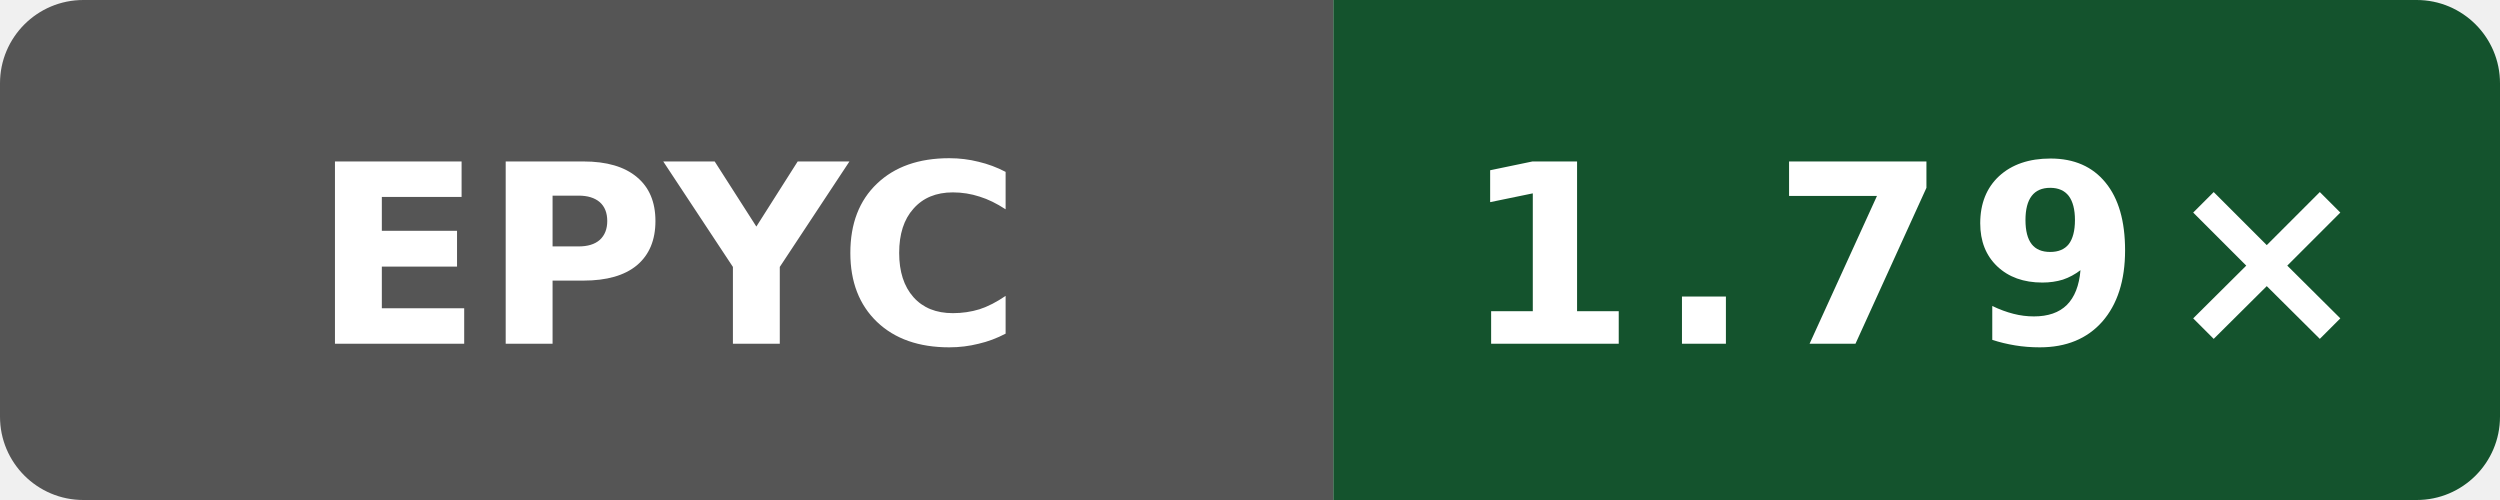
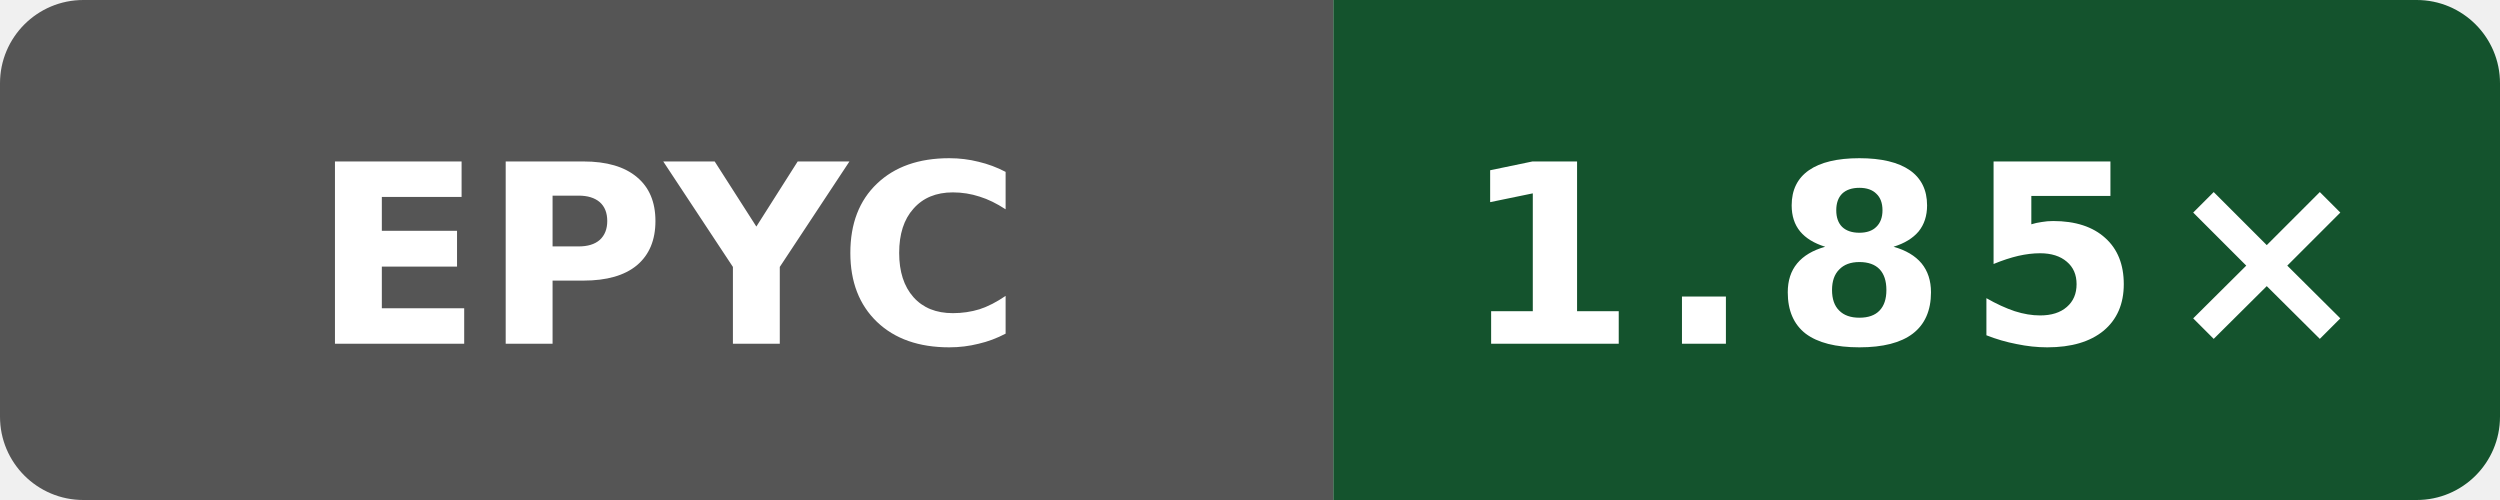
- <svg xmlns="http://www.w3.org/2000/svg" data-original-label="simdjson scalar-compile-clang; AMD EPYC 9V45 96-Core Processor; revision c9b05c4c0f7bb1294c717551c61145940b21125e" data-original-message="1.79×" width="120" height="24" viewBox="0 0 120 24" role="img" aria-label="simdjson scalar-compile-clang; AMD EPYC 9V45 96-Core Processor; revision c9b05c4c0f7bb1294c717551c61145940b21125e; measured c9b05c4c0f7bb1294c717551c61145940b21125e; 5 commits behind main: 1.79×">
+ <svg xmlns="http://www.w3.org/2000/svg" data-original-label="simdjson scalar-compile-clang; AMD EPYC 9V74 80-Core Processor; revision 2a915cfbfed25b5f95be7b7e5c345dfe87f11666" data-original-message="1.85×" width="120" height="24" viewBox="0 0 120 24" role="img" aria-label="simdjson scalar-compile-clang; AMD EPYC 9V74 80-Core Processor; revision 2a915cfbfed25b5f95be7b7e5c345dfe87f11666; measured 2a915cfbfed25b5f95be7b7e5c345dfe87f11666; 0 commits behind main: 1.85×">
  <defs>
    <clipPath id="badge">
      <rect width="120" height="24" rx="4" />
    </clipPath>
  </defs>
  <g clip-path="url(#badge)">
    <rect width="64" height="24" fill="#555" />
    <rect x="64" width="56" height="24" fill="#14532d" />
  </g>
  <text x="32" y="16.5" fill="#fff" text-anchor="middle" font-family="Verdana,Geneva,DejaVu Sans,sans-serif" font-size="12" font-weight="700" textLength="31" lengthAdjust="spacingAndGlyphs">EPYC</text>
-   <text x="92" y="16.5" fill="#fff" text-anchor="middle" font-family="Verdana,Geneva,DejaVu Sans,sans-serif" font-size="12" font-weight="700" letter-spacing="1" textLength="39" lengthAdjust="spacingAndGlyphs">1.79×</text>
+   <text x="92" y="16.5" fill="#fff" text-anchor="middle" font-family="Verdana,Geneva,DejaVu Sans,sans-serif" font-size="12" font-weight="700" letter-spacing="1" textLength="39" lengthAdjust="spacingAndGlyphs">1.85×</text>
</svg>
